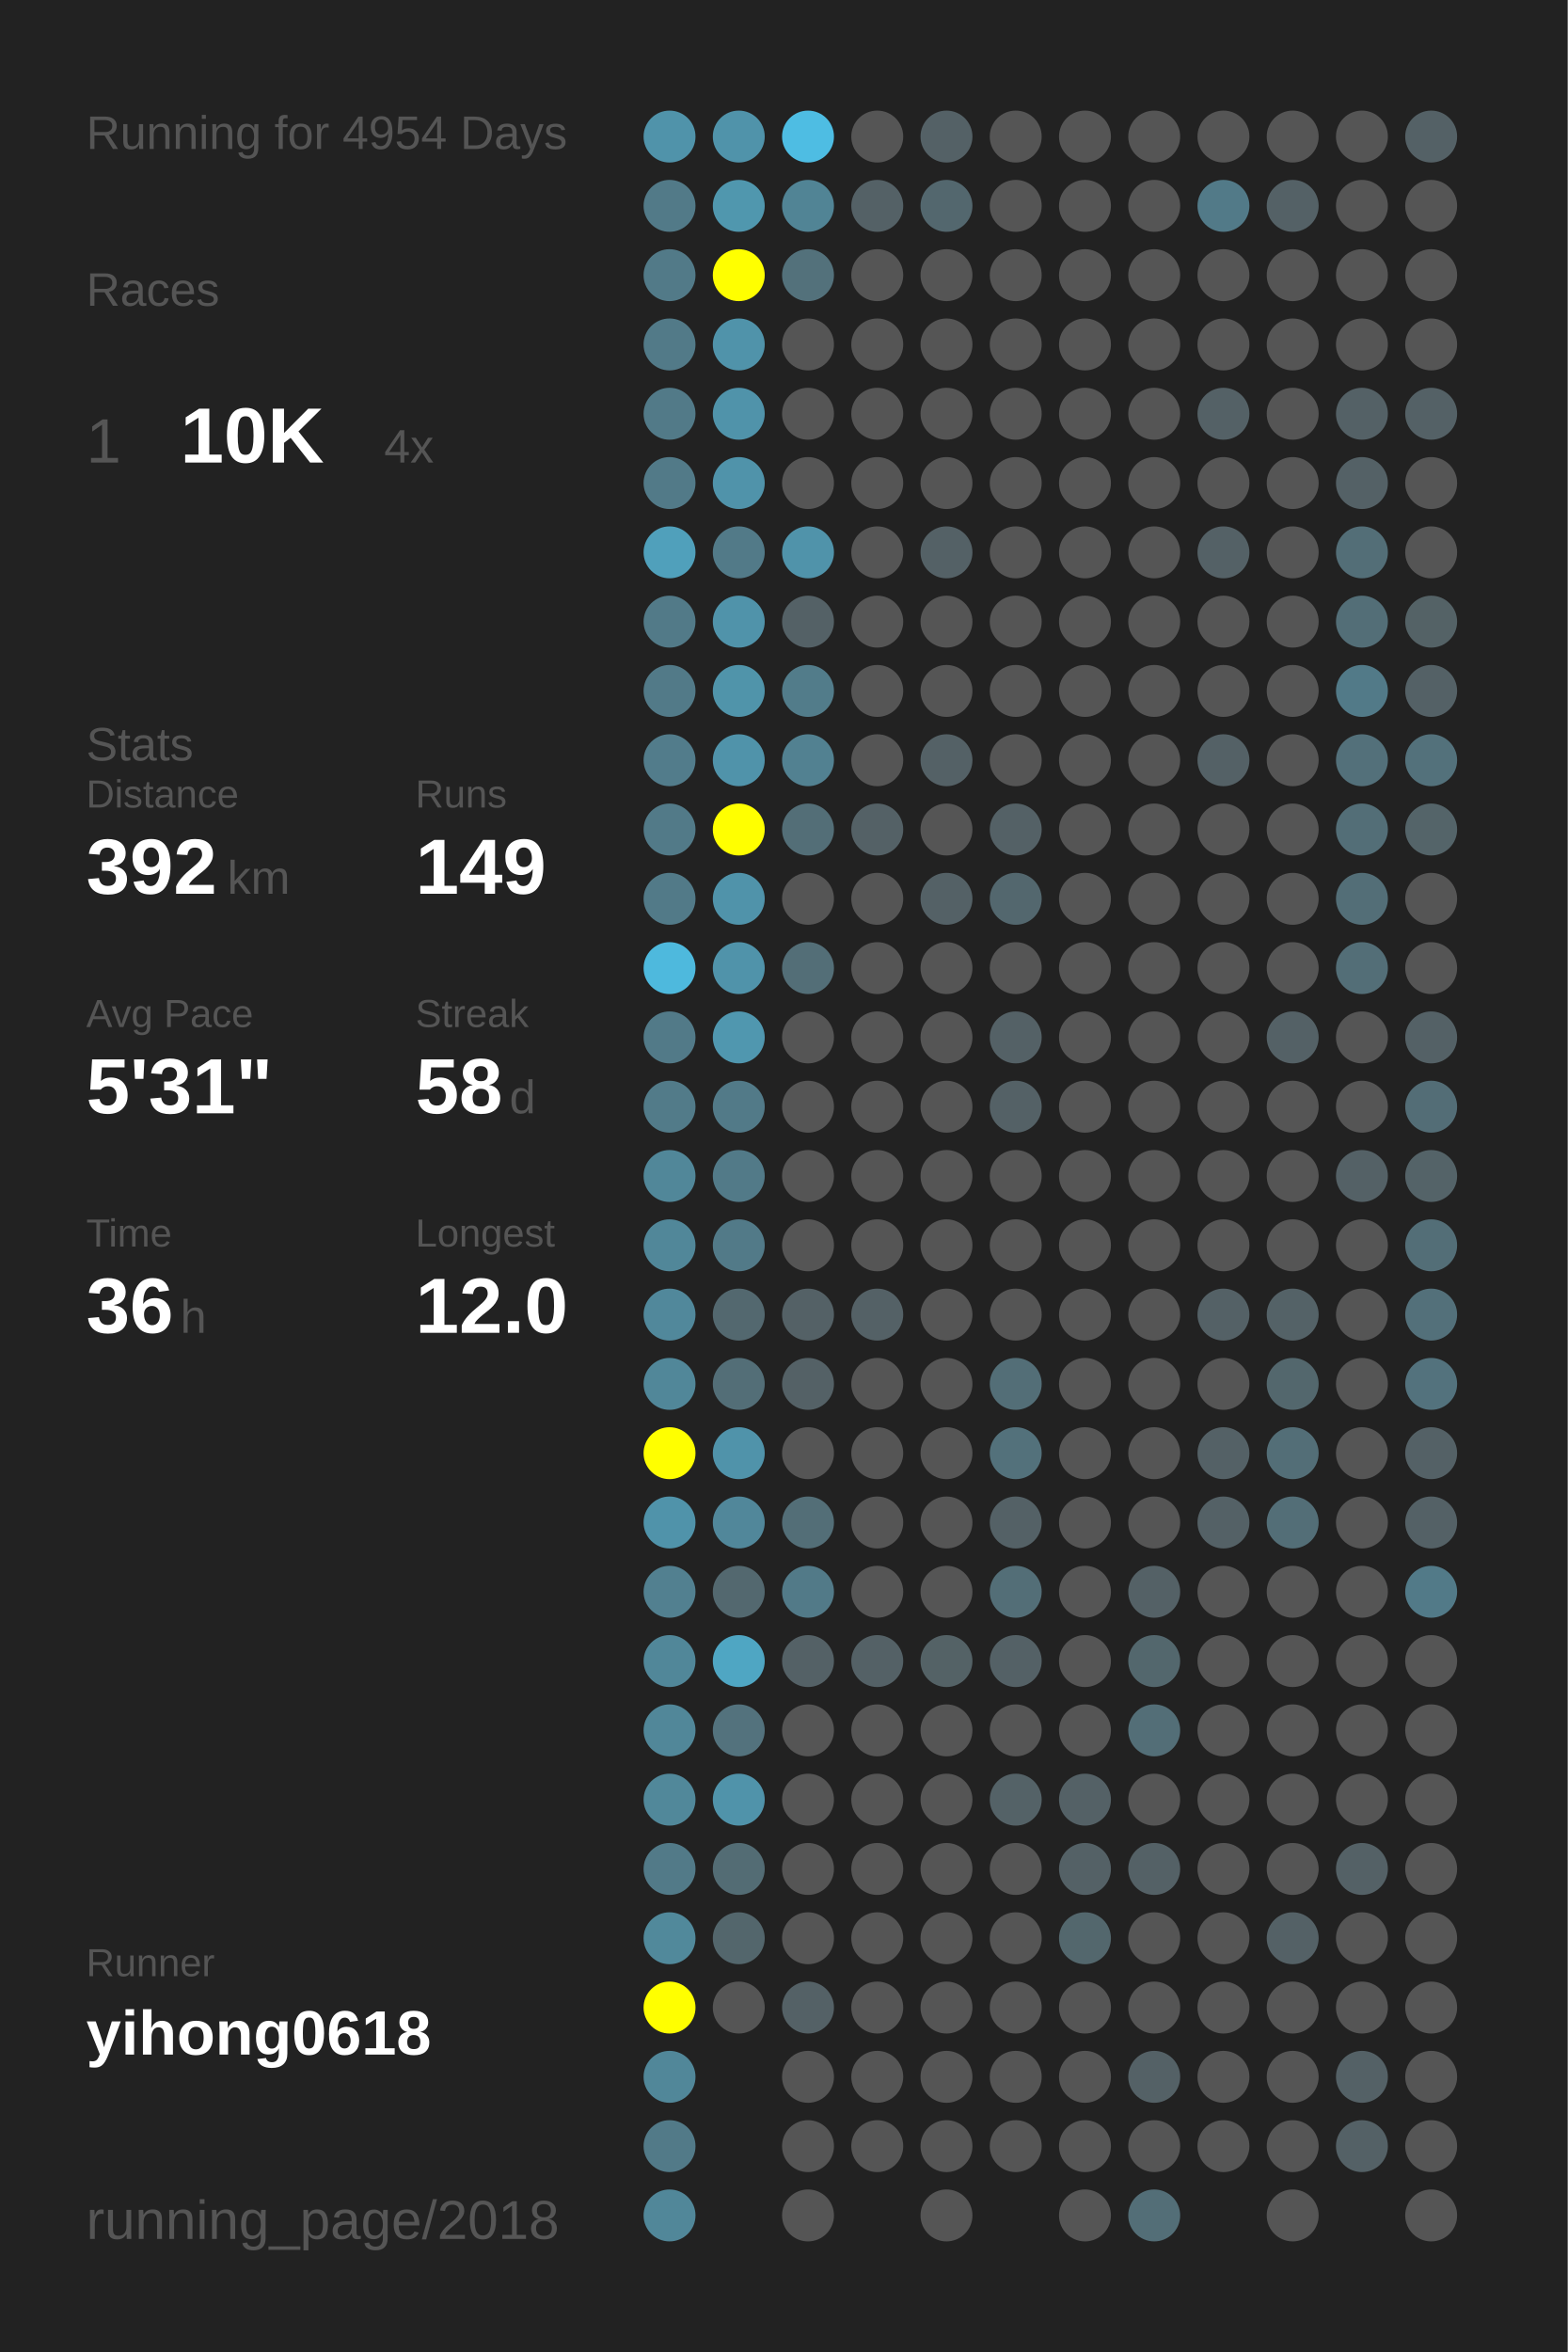
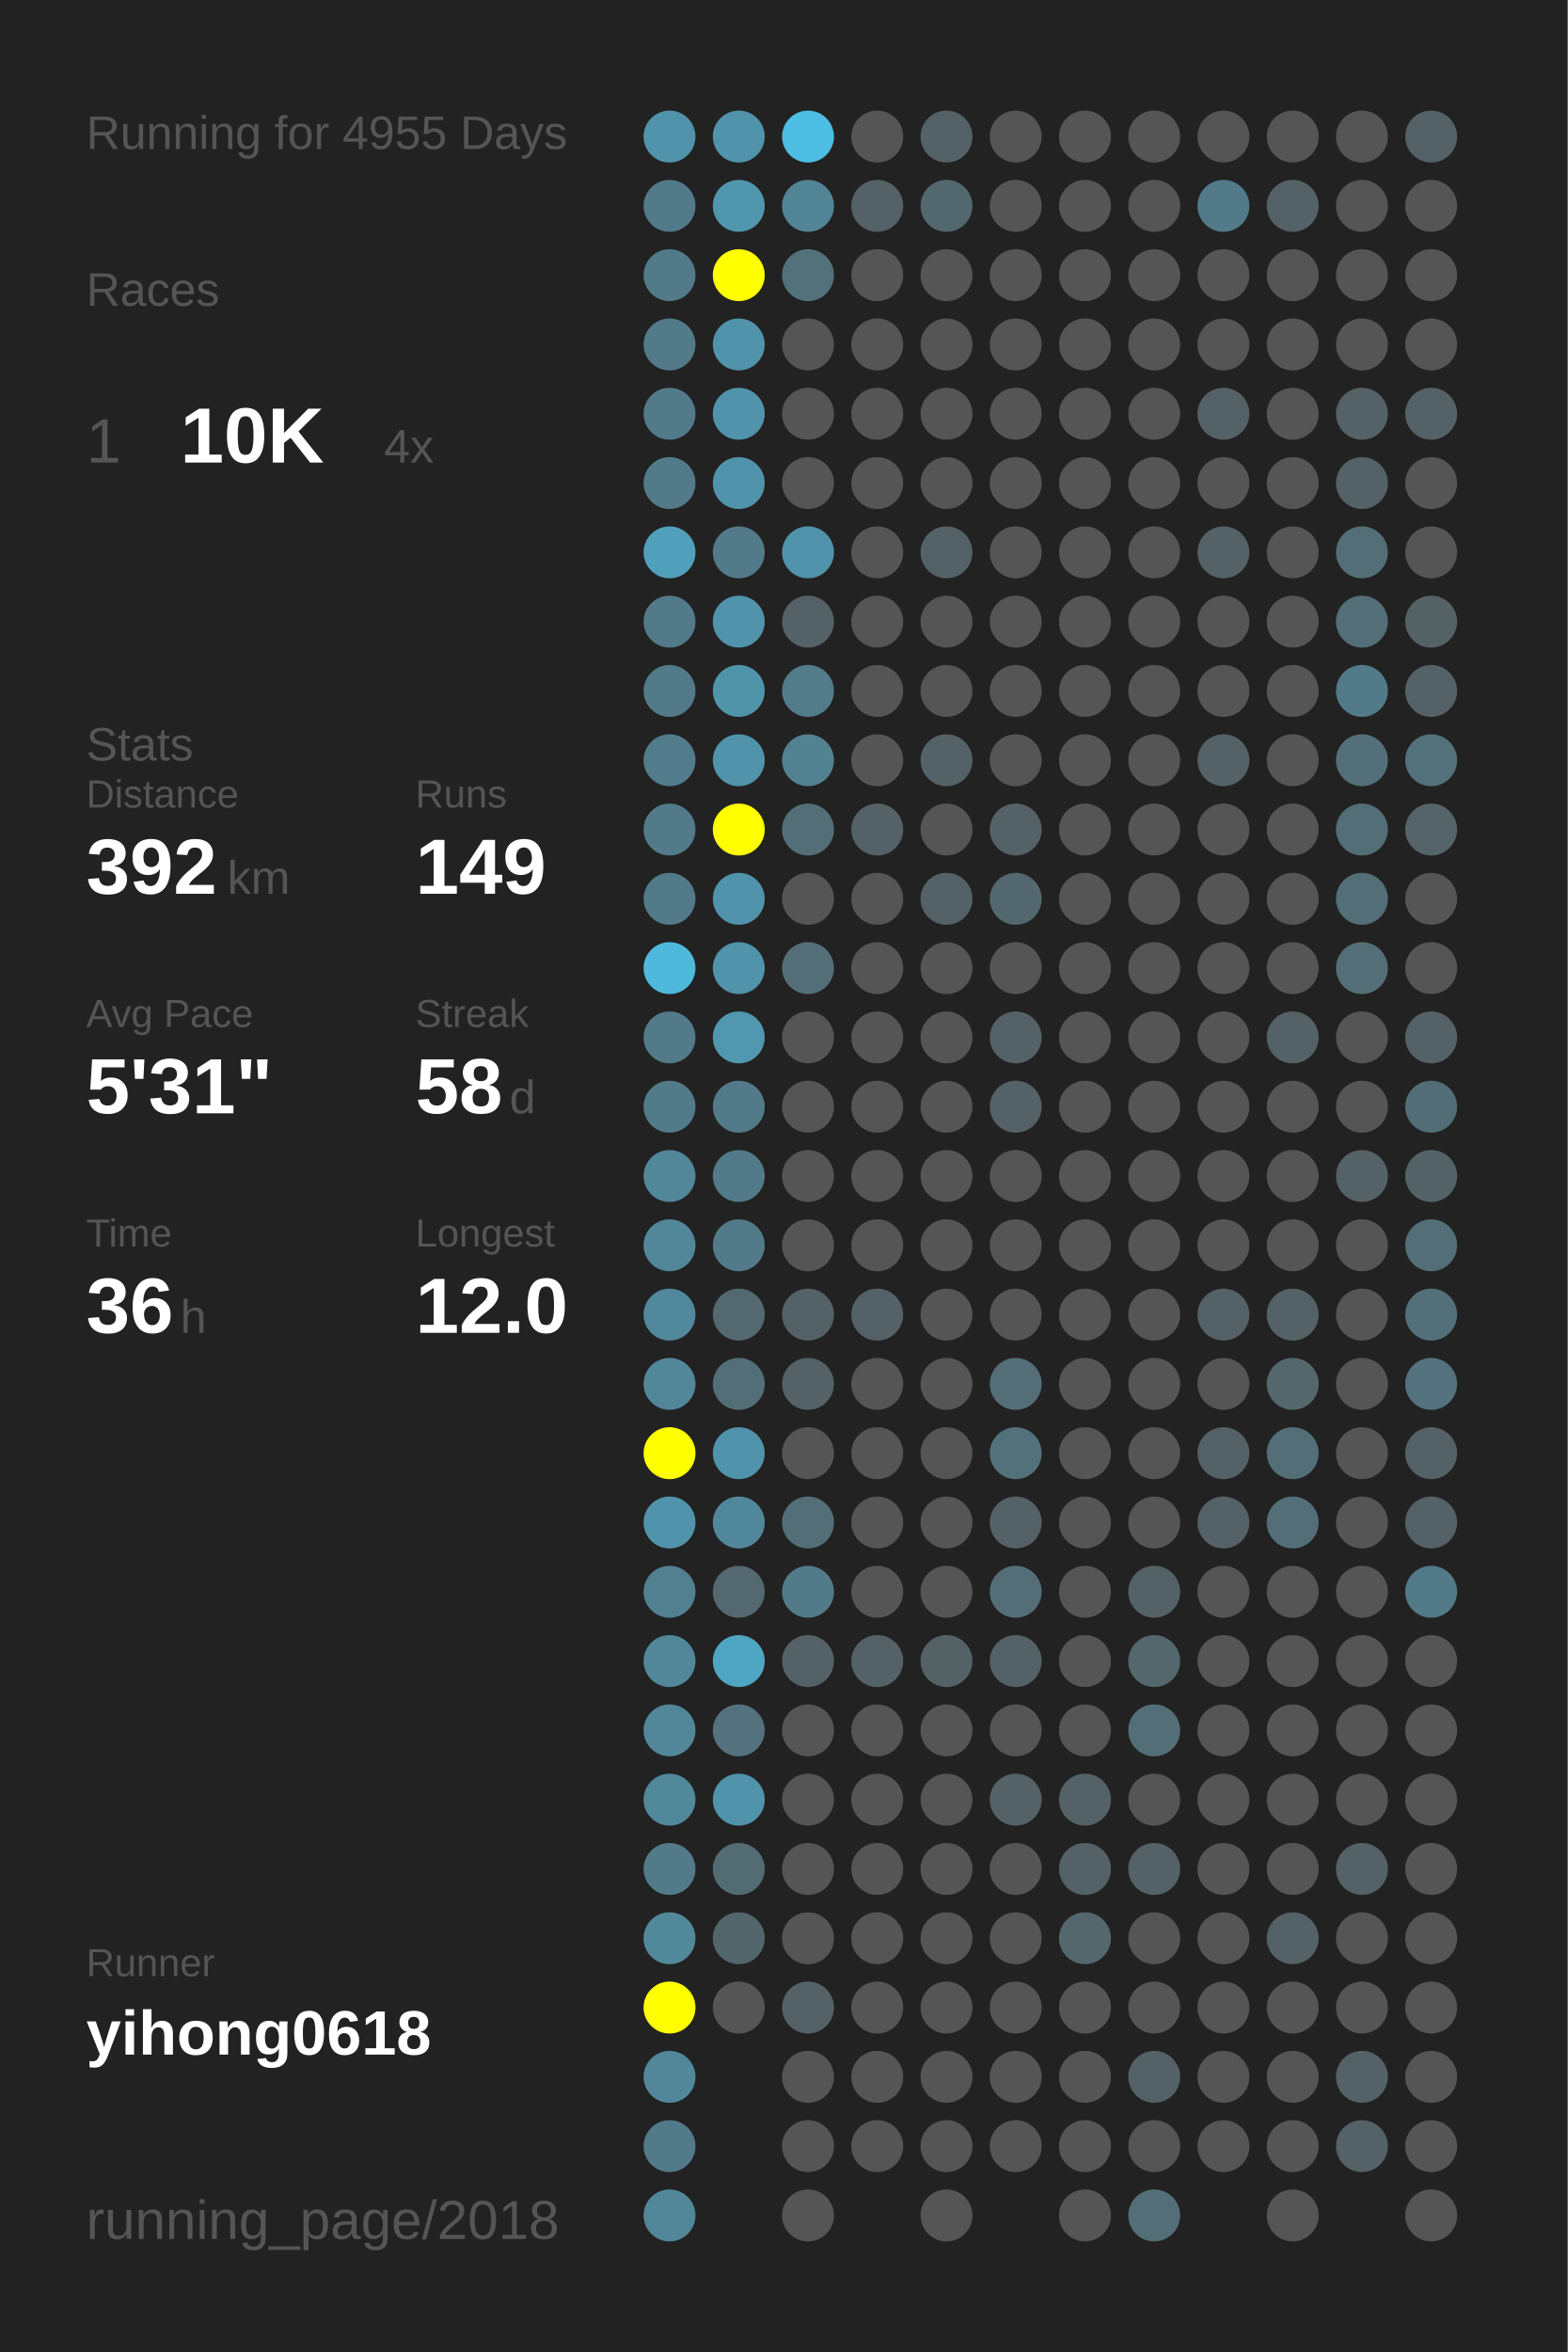
<svg xmlns="http://www.w3.org/2000/svg" baseProfile="full" height="300mm" version="1.1" viewBox="0,0,200,300" width="200mm">
  <defs />
  <rect fill="#222222" height="300" width="200" x="0" y="0" />
-   <text fill="#555555" style="font-size:6px; font-family:Arial;" x="11" y="19">Running for 4954 Days</text>
+   <text fill="#555555" style="font-size:6px; font-family:Arial;" x="11" y="19">Running for 4955 Days</text>
  <text fill="#555555" style="font-size:6px; font-family:Arial;" x="11" y="39">Races</text>
  <text fill="#555555" style="font-size:8px; font-family:Arial;" x="11" y="59">1</text>
  <text fill="#FFFFFF" style="font-size:10px; font-family:Arial; font-weight:bold;" x="23" y="59">10K</text>
  <text fill="#555555" style="font-size:6px; font-family:Arial;" x="49" y="59">4x</text>
  <text fill="#555555" style="font-size:6px; font-family:Arial;" x="11" y="97">Stats</text>
  <text fill="#555555" style="font-size:5px; font-family:Arial;" x="11" y="103">Distance</text>
  <text fill="#FFFFFF" style="font-size:10px; font-family:Arial; font-weight:bold;" x="11" y="114">392</text>
  <text fill="#555555" style="font-size:6px; font-family:Arial;" x="29" y="114">km</text>
  <text fill="#555555" style="font-size:5px; font-family:Arial;" x="53" y="103">Runs</text>
  <text fill="#FFFFFF" style="font-size:10px; font-family:Arial; font-weight:bold;" x="53" y="114">149</text>
  <text fill="#555555" style="font-size:5px; font-family:Arial;" x="11" y="131">Avg Pace</text>
  <text fill="#FFFFFF" style="font-size:10px; font-family:Arial; font-weight:bold;" x="11" y="142">5'31"</text>
  <text fill="#555555" style="font-size:5px; font-family:Arial;" x="53" y="131">Streak</text>
  <text fill="#FFFFFF" style="font-size:10px; font-family:Arial; font-weight:bold;" x="53" y="142">58</text>
  <text fill="#555555" style="font-size:6px; font-family:Arial;" x="65" y="142">d</text>
  <text fill="#555555" style="font-size:5px; font-family:Arial;" x="11" y="159">Time</text>
  <text fill="#FFFFFF" style="font-size:10px; font-family:Arial; font-weight:bold;" x="11" y="170">36</text>
  <text fill="#555555" style="font-size:6px; font-family:Arial;" x="23" y="170">h</text>
  <text fill="#555555" style="font-size:5px; font-family:Arial;" x="53" y="159">Longest</text>
  <text fill="#FFFFFF" style="font-size:10px; font-family:Arial; font-weight:bold;" x="53" y="170">12.0</text>
  <text fill="#555555" style="font-size:5px; font-family:Arial;" x="11" y="252.065">Runner</text>
  <text fill="#FFFFFF" style="font-size:8px; font-family:Arial; font-weight:bold;" x="11" y="262.065">yihong0618</text>
  <text fill="#555555" style="font-size:7px; font-family:Arial;" x="11" y="285.581">running_page/2018</text>
  <circle cx="85.417" cy="17.419" fill="#5093aa" r="3.312" />
  <circle cx="85.417" cy="26.258" fill="#527a88" r="3.312" />
  <circle cx="85.417" cy="35.097" fill="#527a88" r="3.312" />
  <circle cx="85.417" cy="43.935" fill="#527a88" r="3.312" />
  <circle cx="85.417" cy="52.774" fill="#527a88" r="3.312" />
  <circle cx="85.417" cy="61.613" fill="#527a88" r="3.312" />
  <circle cx="85.417" cy="70.452" fill="#50a0bb" r="3.312" />
  <circle cx="85.417" cy="79.29" fill="#527a88" r="3.312" />
  <circle cx="85.417" cy="88.129" fill="#527a88" r="3.312" />
  <circle cx="85.417" cy="96.968" fill="#527c8b" r="3.312" />
  <circle cx="85.417" cy="105.806" fill="#527a88" r="3.312" />
  <circle cx="85.417" cy="114.645" fill="#527a88" r="3.312" />
  <circle cx="85.417" cy="123.484" fill="#4eb9dd" r="3.312" />
  <circle cx="85.417" cy="132.323" fill="#527a88" r="3.312" />
  <circle cx="85.417" cy="141.161" fill="#527b89" r="3.312" />
  <circle cx="85.417" cy="150" fill="#518799" r="3.312" />
  <circle cx="85.417" cy="158.839" fill="#518799" r="3.312" />
  <circle cx="85.417" cy="167.677" fill="#51889b" r="3.312" />
  <circle cx="85.417" cy="176.516" fill="#518799" r="3.312" />
  <circle cx="85.417" cy="185.355" fill="#FFFF00" r="3.312" />
  <circle cx="85.417" cy="194.194" fill="#5093aa" r="3.312" />
  <circle cx="85.417" cy="203.032" fill="#528090" r="3.312" />
  <circle cx="85.417" cy="211.871" fill="#518799" r="3.312" />
  <circle cx="85.417" cy="220.71" fill="#518799" r="3.312" />
  <circle cx="85.417" cy="229.548" fill="#51889a" r="3.312" />
  <circle cx="85.417" cy="238.387" fill="#527a88" r="3.312" />
  <circle cx="85.417" cy="247.226" fill="#51899b" r="3.312" />
  <circle cx="85.417" cy="256.065" fill="#FFFF00" r="3.312" />
  <circle cx="85.417" cy="264.903" fill="#518799" r="3.312" />
  <circle cx="85.417" cy="273.742" fill="#527a88" r="3.312" />
  <circle cx="85.417" cy="282.581" fill="#518799" r="3.312" />
  <circle cx="94.25" cy="17.419" fill="#5093aa" r="3.312" />
  <circle cx="94.25" cy="26.258" fill="#5097ae" r="3.312" />
  <circle cx="94.25" cy="35.097" fill="#FFFF00" r="3.312" />
  <circle cx="94.25" cy="43.935" fill="#5093aa" r="3.312" />
  <circle cx="94.25" cy="52.774" fill="#5093aa" r="3.312" />
  <circle cx="94.25" cy="61.613" fill="#5093aa" r="3.312" />
  <circle cx="94.25" cy="70.452" fill="#527a88" r="3.312" />
  <circle cx="94.25" cy="79.29" fill="#5093aa" r="3.312" />
  <circle cx="94.25" cy="88.129" fill="#5094aa" r="3.312" />
  <circle cx="94.25" cy="96.968" fill="#5093aa" r="3.312" />
  <circle cx="94.25" cy="105.806" fill="#FFFF00" r="3.312" />
  <circle cx="94.25" cy="114.645" fill="#5093aa" r="3.312" />
  <circle cx="94.25" cy="123.484" fill="#5093aa" r="3.312" />
  <circle cx="94.25" cy="132.323" fill="#5097af" r="3.312" />
  <circle cx="94.25" cy="141.161" fill="#527a88" r="3.312" />
  <circle cx="94.25" cy="150" fill="#527a88" r="3.312" />
  <circle cx="94.25" cy="158.839" fill="#527a88" r="3.312" />
  <circle cx="94.25" cy="167.677" fill="#53686f" r="3.312" />
  <circle cx="94.25" cy="176.516" fill="#536e77" r="3.312" />
  <circle cx="94.25" cy="185.355" fill="#5093aa" r="3.312" />
  <circle cx="94.25" cy="194.194" fill="#51879a" r="3.312" />
  <circle cx="94.25" cy="203.032" fill="#53686f" r="3.312" />
  <circle cx="94.25" cy="211.871" fill="#4fa6c3" r="3.312" />
  <circle cx="94.25" cy="220.71" fill="#53727d" r="3.312" />
  <circle cx="94.25" cy="229.548" fill="#5093aa" r="3.312" />
  <circle cx="94.25" cy="238.387" fill="#536c74" r="3.312" />
  <circle cx="94.25" cy="247.226" fill="#53666c" r="3.312" />
  <circle cx="94.25" cy="256.065" fill="#555555" r="3.312" />
  <circle cx="103.083" cy="17.419" fill="#4ebde3" r="3.312" />
  <circle cx="103.083" cy="26.258" fill="#518495" r="3.312" />
  <circle cx="103.083" cy="35.097" fill="#53717b" r="3.312" />
  <circle cx="103.083" cy="43.935" fill="#555555" r="3.312" />
  <circle cx="103.083" cy="52.774" fill="#555555" r="3.312" />
  <circle cx="103.083" cy="61.613" fill="#555555" r="3.312" />
  <circle cx="103.083" cy="70.452" fill="#5093aa" r="3.312" />
  <circle cx="103.083" cy="79.29" fill="#546166" r="3.312" />
  <circle cx="103.083" cy="88.129" fill="#527c8a" r="3.312" />
  <circle cx="103.083" cy="96.968" fill="#528191" r="3.312" />
  <circle cx="103.083" cy="105.806" fill="#536e77" r="3.312" />
  <circle cx="103.083" cy="114.645" fill="#555555" r="3.312" />
  <circle cx="103.083" cy="123.484" fill="#536e77" r="3.312" />
  <circle cx="103.083" cy="132.323" fill="#555555" r="3.312" />
  <circle cx="103.083" cy="141.161" fill="#555555" r="3.312" />
  <circle cx="103.083" cy="150" fill="#555555" r="3.312" />
  <circle cx="103.083" cy="158.839" fill="#555555" r="3.312" />
  <circle cx="103.083" cy="167.677" fill="#546166" r="3.312" />
  <circle cx="103.083" cy="176.516" fill="#546166" r="3.312" />
  <circle cx="103.083" cy="185.355" fill="#555555" r="3.312" />
  <circle cx="103.083" cy="194.194" fill="#536e77" r="3.312" />
  <circle cx="103.083" cy="203.032" fill="#527a88" r="3.312" />
  <circle cx="103.083" cy="211.871" fill="#546166" r="3.312" />
  <circle cx="103.083" cy="220.71" fill="#555555" r="3.312" />
  <circle cx="103.083" cy="229.548" fill="#555555" r="3.312" />
  <circle cx="103.083" cy="238.387" fill="#555555" r="3.312" />
  <circle cx="103.083" cy="247.226" fill="#555555" r="3.312" />
  <circle cx="103.083" cy="256.065" fill="#546166" r="3.312" />
  <circle cx="103.083" cy="264.903" fill="#555555" r="3.312" />
  <circle cx="103.083" cy="273.742" fill="#555555" r="3.312" />
  <circle cx="103.083" cy="282.581" fill="#555555" r="3.312" />
  <circle cx="111.917" cy="17.419" fill="#555555" r="3.312" />
  <circle cx="111.917" cy="26.258" fill="#546166" r="3.312" />
  <circle cx="111.917" cy="35.097" fill="#555555" r="3.312" />
  <circle cx="111.917" cy="43.935" fill="#555555" r="3.312" />
  <circle cx="111.917" cy="52.774" fill="#555555" r="3.312" />
  <circle cx="111.917" cy="61.613" fill="#555555" r="3.312" />
  <circle cx="111.917" cy="70.452" fill="#555555" r="3.312" />
  <circle cx="111.917" cy="79.29" fill="#555555" r="3.312" />
  <circle cx="111.917" cy="88.129" fill="#555555" r="3.312" />
  <circle cx="111.917" cy="96.968" fill="#555555" r="3.312" />
  <circle cx="111.917" cy="105.806" fill="#546166" r="3.312" />
  <circle cx="111.917" cy="114.645" fill="#555555" r="3.312" />
  <circle cx="111.917" cy="123.484" fill="#555555" r="3.312" />
  <circle cx="111.917" cy="132.323" fill="#555555" r="3.312" />
  <circle cx="111.917" cy="141.161" fill="#555555" r="3.312" />
  <circle cx="111.917" cy="150" fill="#555555" r="3.312" />
  <circle cx="111.917" cy="158.839" fill="#555555" r="3.312" />
  <circle cx="111.917" cy="167.677" fill="#546166" r="3.312" />
  <circle cx="111.917" cy="176.516" fill="#555555" r="3.312" />
  <circle cx="111.917" cy="185.355" fill="#555555" r="3.312" />
  <circle cx="111.917" cy="194.194" fill="#555555" r="3.312" />
  <circle cx="111.917" cy="203.032" fill="#555555" r="3.312" />
  <circle cx="111.917" cy="211.871" fill="#546166" r="3.312" />
  <circle cx="111.917" cy="220.71" fill="#555555" r="3.312" />
  <circle cx="111.917" cy="229.548" fill="#555555" r="3.312" />
  <circle cx="111.917" cy="238.387" fill="#555555" r="3.312" />
  <circle cx="111.917" cy="247.226" fill="#555555" r="3.312" />
  <circle cx="111.917" cy="256.065" fill="#555555" r="3.312" />
  <circle cx="111.917" cy="264.903" fill="#555555" r="3.312" />
  <circle cx="111.917" cy="273.742" fill="#555555" r="3.312" />
  <circle cx="120.75" cy="17.419" fill="#546166" r="3.312" />
  <circle cx="120.75" cy="26.258" fill="#53676e" r="3.312" />
  <circle cx="120.75" cy="35.097" fill="#555555" r="3.312" />
  <circle cx="120.75" cy="43.935" fill="#555555" r="3.312" />
  <circle cx="120.75" cy="52.774" fill="#555555" r="3.312" />
  <circle cx="120.75" cy="61.613" fill="#555555" r="3.312" />
  <circle cx="120.75" cy="70.452" fill="#546166" r="3.312" />
  <circle cx="120.75" cy="79.29" fill="#555555" r="3.312" />
  <circle cx="120.75" cy="88.129" fill="#555555" r="3.312" />
  <circle cx="120.75" cy="96.968" fill="#546166" r="3.312" />
  <circle cx="120.75" cy="105.806" fill="#555555" r="3.312" />
  <circle cx="120.75" cy="114.645" fill="#546166" r="3.312" />
  <circle cx="120.75" cy="123.484" fill="#555555" r="3.312" />
  <circle cx="120.75" cy="132.323" fill="#555555" r="3.312" />
  <circle cx="120.75" cy="141.161" fill="#555555" r="3.312" />
  <circle cx="120.75" cy="150" fill="#555555" r="3.312" />
  <circle cx="120.75" cy="158.839" fill="#555555" r="3.312" />
  <circle cx="120.75" cy="167.677" fill="#555555" r="3.312" />
  <circle cx="120.75" cy="176.516" fill="#555555" r="3.312" />
  <circle cx="120.75" cy="185.355" fill="#555555" r="3.312" />
  <circle cx="120.75" cy="194.194" fill="#555555" r="3.312" />
  <circle cx="120.75" cy="203.032" fill="#555555" r="3.312" />
  <circle cx="120.75" cy="211.871" fill="#546266" r="3.312" />
  <circle cx="120.75" cy="220.71" fill="#555555" r="3.312" />
  <circle cx="120.75" cy="229.548" fill="#555555" r="3.312" />
  <circle cx="120.75" cy="238.387" fill="#555555" r="3.312" />
  <circle cx="120.75" cy="247.226" fill="#555555" r="3.312" />
  <circle cx="120.75" cy="256.065" fill="#555555" r="3.312" />
  <circle cx="120.75" cy="264.903" fill="#555555" r="3.312" />
  <circle cx="120.75" cy="273.742" fill="#555555" r="3.312" />
  <circle cx="120.75" cy="282.581" fill="#555555" r="3.312" />
  <circle cx="129.583" cy="17.419" fill="#555555" r="3.312" />
  <circle cx="129.583" cy="26.258" fill="#555555" r="3.312" />
  <circle cx="129.583" cy="35.097" fill="#555555" r="3.312" />
  <circle cx="129.583" cy="43.935" fill="#555555" r="3.312" />
  <circle cx="129.583" cy="52.774" fill="#555555" r="3.312" />
  <circle cx="129.583" cy="61.613" fill="#555555" r="3.312" />
  <circle cx="129.583" cy="70.452" fill="#555555" r="3.312" />
  <circle cx="129.583" cy="79.29" fill="#555555" r="3.312" />
  <circle cx="129.583" cy="88.129" fill="#555555" r="3.312" />
  <circle cx="129.583" cy="96.968" fill="#555555" r="3.312" />
  <circle cx="129.583" cy="105.806" fill="#546166" r="3.312" />
  <circle cx="129.583" cy="114.645" fill="#53676e" r="3.312" />
  <circle cx="129.583" cy="123.484" fill="#555555" r="3.312" />
  <circle cx="129.583" cy="132.323" fill="#546166" r="3.312" />
  <circle cx="129.583" cy="141.161" fill="#546166" r="3.312" />
  <circle cx="129.583" cy="150" fill="#555555" r="3.312" />
  <circle cx="129.583" cy="158.839" fill="#555555" r="3.312" />
  <circle cx="129.583" cy="167.677" fill="#555555" r="3.312" />
  <circle cx="129.583" cy="176.516" fill="#536e77" r="3.312" />
  <circle cx="129.583" cy="185.355" fill="#53717b" r="3.312" />
  <circle cx="129.583" cy="194.194" fill="#546166" r="3.312" />
  <circle cx="129.583" cy="203.032" fill="#536e77" r="3.312" />
  <circle cx="129.583" cy="211.871" fill="#546166" r="3.312" />
  <circle cx="129.583" cy="220.71" fill="#555555" r="3.312" />
  <circle cx="129.583" cy="229.548" fill="#546267" r="3.312" />
  <circle cx="129.583" cy="238.387" fill="#555555" r="3.312" />
  <circle cx="129.583" cy="247.226" fill="#555555" r="3.312" />
  <circle cx="129.583" cy="256.065" fill="#555555" r="3.312" />
  <circle cx="129.583" cy="264.903" fill="#555555" r="3.312" />
  <circle cx="129.583" cy="273.742" fill="#555555" r="3.312" />
  <circle cx="138.417" cy="17.419" fill="#555555" r="3.312" />
  <circle cx="138.417" cy="26.258" fill="#555555" r="3.312" />
  <circle cx="138.417" cy="35.097" fill="#555555" r="3.312" />
  <circle cx="138.417" cy="43.935" fill="#555555" r="3.312" />
  <circle cx="138.417" cy="52.774" fill="#555555" r="3.312" />
  <circle cx="138.417" cy="61.613" fill="#555555" r="3.312" />
  <circle cx="138.417" cy="70.452" fill="#555555" r="3.312" />
  <circle cx="138.417" cy="79.29" fill="#555555" r="3.312" />
  <circle cx="138.417" cy="88.129" fill="#555555" r="3.312" />
  <circle cx="138.417" cy="96.968" fill="#555555" r="3.312" />
  <circle cx="138.417" cy="105.806" fill="#555555" r="3.312" />
  <circle cx="138.417" cy="114.645" fill="#555555" r="3.312" />
  <circle cx="138.417" cy="123.484" fill="#555555" r="3.312" />
  <circle cx="138.417" cy="132.323" fill="#555555" r="3.312" />
  <circle cx="138.417" cy="141.161" fill="#555555" r="3.312" />
  <circle cx="138.417" cy="150" fill="#555555" r="3.312" />
  <circle cx="138.417" cy="158.839" fill="#555555" r="3.312" />
  <circle cx="138.417" cy="167.677" fill="#555555" r="3.312" />
  <circle cx="138.417" cy="176.516" fill="#555555" r="3.312" />
  <circle cx="138.417" cy="185.355" fill="#555555" r="3.312" />
  <circle cx="138.417" cy="194.194" fill="#555555" r="3.312" />
  <circle cx="138.417" cy="203.032" fill="#555555" r="3.312" />
  <circle cx="138.417" cy="211.871" fill="#555555" r="3.312" />
  <circle cx="138.417" cy="220.71" fill="#555555" r="3.312" />
  <circle cx="138.417" cy="229.548" fill="#546166" r="3.312" />
  <circle cx="138.417" cy="238.387" fill="#546166" r="3.312" />
  <circle cx="138.417" cy="247.226" fill="#53676d" r="3.312" />
  <circle cx="138.417" cy="256.065" fill="#555555" r="3.312" />
  <circle cx="138.417" cy="264.903" fill="#555555" r="3.312" />
  <circle cx="138.417" cy="273.742" fill="#555555" r="3.312" />
  <circle cx="138.417" cy="282.581" fill="#555555" r="3.312" />
  <circle cx="147.25" cy="17.419" fill="#555555" r="3.312" />
  <circle cx="147.25" cy="26.258" fill="#555555" r="3.312" />
  <circle cx="147.25" cy="35.097" fill="#555555" r="3.312" />
  <circle cx="147.25" cy="43.935" fill="#555555" r="3.312" />
  <circle cx="147.25" cy="52.774" fill="#555555" r="3.312" />
  <circle cx="147.25" cy="61.613" fill="#555555" r="3.312" />
  <circle cx="147.25" cy="70.452" fill="#555555" r="3.312" />
  <circle cx="147.25" cy="79.29" fill="#555555" r="3.312" />
  <circle cx="147.25" cy="88.129" fill="#555555" r="3.312" />
  <circle cx="147.25" cy="96.968" fill="#555555" r="3.312" />
  <circle cx="147.25" cy="105.806" fill="#555555" r="3.312" />
  <circle cx="147.25" cy="114.645" fill="#555555" r="3.312" />
  <circle cx="147.25" cy="123.484" fill="#555555" r="3.312" />
  <circle cx="147.25" cy="132.323" fill="#555555" r="3.312" />
  <circle cx="147.25" cy="141.161" fill="#555555" r="3.312" />
  <circle cx="147.25" cy="150" fill="#555555" r="3.312" />
  <circle cx="147.25" cy="158.839" fill="#555555" r="3.312" />
  <circle cx="147.25" cy="167.677" fill="#555555" r="3.312" />
  <circle cx="147.25" cy="176.516" fill="#555555" r="3.312" />
  <circle cx="147.25" cy="185.355" fill="#555555" r="3.312" />
  <circle cx="147.25" cy="194.194" fill="#555555" r="3.312" />
  <circle cx="147.25" cy="203.032" fill="#546166" r="3.312" />
  <circle cx="147.25" cy="211.871" fill="#53676d" r="3.312" />
  <circle cx="147.25" cy="220.71" fill="#536e77" r="3.312" />
  <circle cx="147.25" cy="229.548" fill="#555555" r="3.312" />
  <circle cx="147.25" cy="238.387" fill="#546166" r="3.312" />
  <circle cx="147.25" cy="247.226" fill="#555555" r="3.312" />
  <circle cx="147.25" cy="256.065" fill="#555555" r="3.312" />
  <circle cx="147.25" cy="264.903" fill="#546166" r="3.312" />
  <circle cx="147.25" cy="273.742" fill="#555555" r="3.312" />
  <circle cx="147.25" cy="282.581" fill="#536e77" r="3.312" />
  <circle cx="156.083" cy="17.419" fill="#555555" r="3.312" />
  <circle cx="156.083" cy="26.258" fill="#527a88" r="3.312" />
  <circle cx="156.083" cy="35.097" fill="#555555" r="3.312" />
  <circle cx="156.083" cy="43.935" fill="#555555" r="3.312" />
  <circle cx="156.083" cy="52.774" fill="#546166" r="3.312" />
  <circle cx="156.083" cy="61.613" fill="#555555" r="3.312" />
  <circle cx="156.083" cy="70.452" fill="#546166" r="3.312" />
  <circle cx="156.083" cy="79.29" fill="#555555" r="3.312" />
  <circle cx="156.083" cy="88.129" fill="#555555" r="3.312" />
  <circle cx="156.083" cy="96.968" fill="#546166" r="3.312" />
  <circle cx="156.083" cy="105.806" fill="#555555" r="3.312" />
  <circle cx="156.083" cy="114.645" fill="#555555" r="3.312" />
  <circle cx="156.083" cy="123.484" fill="#555555" r="3.312" />
  <circle cx="156.083" cy="132.323" fill="#555555" r="3.312" />
  <circle cx="156.083" cy="141.161" fill="#555555" r="3.312" />
  <circle cx="156.083" cy="150" fill="#555555" r="3.312" />
  <circle cx="156.083" cy="158.839" fill="#555555" r="3.312" />
  <circle cx="156.083" cy="167.677" fill="#546166" r="3.312" />
  <circle cx="156.083" cy="176.516" fill="#555555" r="3.312" />
  <circle cx="156.083" cy="185.355" fill="#546166" r="3.312" />
  <circle cx="156.083" cy="194.194" fill="#546166" r="3.312" />
  <circle cx="156.083" cy="203.032" fill="#555555" r="3.312" />
  <circle cx="156.083" cy="211.871" fill="#555555" r="3.312" />
  <circle cx="156.083" cy="220.71" fill="#555555" r="3.312" />
  <circle cx="156.083" cy="229.548" fill="#555555" r="3.312" />
  <circle cx="156.083" cy="238.387" fill="#555555" r="3.312" />
  <circle cx="156.083" cy="247.226" fill="#555555" r="3.312" />
  <circle cx="156.083" cy="256.065" fill="#555555" r="3.312" />
  <circle cx="156.083" cy="264.903" fill="#555555" r="3.312" />
  <circle cx="156.083" cy="273.742" fill="#555555" r="3.312" />
  <circle cx="164.917" cy="17.419" fill="#555555" r="3.312" />
  <circle cx="164.917" cy="26.258" fill="#546166" r="3.312" />
  <circle cx="164.917" cy="35.097" fill="#555555" r="3.312" />
  <circle cx="164.917" cy="43.935" fill="#555555" r="3.312" />
  <circle cx="164.917" cy="52.774" fill="#555555" r="3.312" />
  <circle cx="164.917" cy="61.613" fill="#555555" r="3.312" />
  <circle cx="164.917" cy="70.452" fill="#555555" r="3.312" />
  <circle cx="164.917" cy="79.29" fill="#555555" r="3.312" />
  <circle cx="164.917" cy="88.129" fill="#555555" r="3.312" />
  <circle cx="164.917" cy="96.968" fill="#555555" r="3.312" />
  <circle cx="164.917" cy="105.806" fill="#555555" r="3.312" />
  <circle cx="164.917" cy="114.645" fill="#555555" r="3.312" />
  <circle cx="164.917" cy="123.484" fill="#555555" r="3.312" />
  <circle cx="164.917" cy="132.323" fill="#546166" r="3.312" />
  <circle cx="164.917" cy="141.161" fill="#555555" r="3.312" />
  <circle cx="164.917" cy="150" fill="#555555" r="3.312" />
  <circle cx="164.917" cy="158.839" fill="#555555" r="3.312" />
  <circle cx="164.917" cy="167.677" fill="#546267" r="3.312" />
  <circle cx="164.917" cy="176.516" fill="#53676d" r="3.312" />
  <circle cx="164.917" cy="185.355" fill="#536e77" r="3.312" />
  <circle cx="164.917" cy="194.194" fill="#536e77" r="3.312" />
  <circle cx="164.917" cy="203.032" fill="#555555" r="3.312" />
  <circle cx="164.917" cy="211.871" fill="#555555" r="3.312" />
  <circle cx="164.917" cy="220.71" fill="#555555" r="3.312" />
  <circle cx="164.917" cy="229.548" fill="#555555" r="3.312" />
  <circle cx="164.917" cy="238.387" fill="#555555" r="3.312" />
  <circle cx="164.917" cy="247.226" fill="#546166" r="3.312" />
  <circle cx="164.917" cy="256.065" fill="#555555" r="3.312" />
  <circle cx="164.917" cy="264.903" fill="#555555" r="3.312" />
  <circle cx="164.917" cy="273.742" fill="#555555" r="3.312" />
  <circle cx="164.917" cy="282.581" fill="#555555" r="3.312" />
  <circle cx="173.75" cy="17.419" fill="#555555" r="3.312" />
  <circle cx="173.75" cy="26.258" fill="#555555" r="3.312" />
  <circle cx="173.75" cy="35.097" fill="#555555" r="3.312" />
  <circle cx="173.75" cy="43.935" fill="#555555" r="3.312" />
  <circle cx="173.75" cy="52.774" fill="#546166" r="3.312" />
  <circle cx="173.75" cy="61.613" fill="#546166" r="3.312" />
  <circle cx="173.75" cy="70.452" fill="#536e77" r="3.312" />
  <circle cx="173.75" cy="79.29" fill="#536e77" r="3.312" />
  <circle cx="173.75" cy="88.129" fill="#527a88" r="3.312" />
  <circle cx="173.75" cy="96.968" fill="#53707a" r="3.312" />
  <circle cx="173.75" cy="105.806" fill="#536e77" r="3.312" />
  <circle cx="173.75" cy="114.645" fill="#536e77" r="3.312" />
  <circle cx="173.75" cy="123.484" fill="#536e77" r="3.312" />
  <circle cx="173.75" cy="132.323" fill="#555555" r="3.312" />
  <circle cx="173.75" cy="141.161" fill="#555555" r="3.312" />
  <circle cx="173.75" cy="150" fill="#546166" r="3.312" />
  <circle cx="173.75" cy="158.839" fill="#555555" r="3.312" />
  <circle cx="173.75" cy="167.677" fill="#555555" r="3.312" />
  <circle cx="173.75" cy="176.516" fill="#555555" r="3.312" />
  <circle cx="173.75" cy="185.355" fill="#555555" r="3.312" />
  <circle cx="173.75" cy="194.194" fill="#555555" r="3.312" />
  <circle cx="173.75" cy="203.032" fill="#555555" r="3.312" />
  <circle cx="173.75" cy="211.871" fill="#555555" r="3.312" />
  <circle cx="173.75" cy="220.71" fill="#555555" r="3.312" />
  <circle cx="173.75" cy="229.548" fill="#555555" r="3.312" />
  <circle cx="173.75" cy="238.387" fill="#546166" r="3.312" />
  <circle cx="173.75" cy="247.226" fill="#555555" r="3.312" />
  <circle cx="173.75" cy="256.065" fill="#555555" r="3.312" />
  <circle cx="173.75" cy="264.903" fill="#546166" r="3.312" />
  <circle cx="173.75" cy="273.742" fill="#546166" r="3.312" />
  <circle cx="182.583" cy="17.419" fill="#546166" r="3.312" />
  <circle cx="182.583" cy="26.258" fill="#555555" r="3.312" />
  <circle cx="182.583" cy="35.097" fill="#555555" r="3.312" />
  <circle cx="182.583" cy="43.935" fill="#555555" r="3.312" />
  <circle cx="182.583" cy="52.774" fill="#546166" r="3.312" />
  <circle cx="182.583" cy="61.613" fill="#555555" r="3.312" />
  <circle cx="182.583" cy="70.452" fill="#555555" r="3.312" />
  <circle cx="182.583" cy="79.29" fill="#546266" r="3.312" />
  <circle cx="182.583" cy="88.129" fill="#546166" r="3.312" />
  <circle cx="182.583" cy="96.968" fill="#53717b" r="3.312" />
  <circle cx="182.583" cy="105.806" fill="#546469" r="3.312" />
  <circle cx="182.583" cy="114.645" fill="#555555" r="3.312" />
  <circle cx="182.583" cy="123.484" fill="#555555" r="3.312" />
  <circle cx="182.583" cy="132.323" fill="#546166" r="3.312" />
  <circle cx="182.583" cy="141.161" fill="#536d76" r="3.312" />
  <circle cx="182.583" cy="150" fill="#546368" r="3.312" />
  <circle cx="182.583" cy="158.839" fill="#536e77" r="3.312" />
  <circle cx="182.583" cy="167.677" fill="#53707a" r="3.312" />
  <circle cx="182.583" cy="176.516" fill="#53727d" r="3.312" />
  <circle cx="182.583" cy="185.355" fill="#546166" r="3.312" />
  <circle cx="182.583" cy="194.194" fill="#546166" r="3.312" />
  <circle cx="182.583" cy="203.032" fill="#527a88" r="3.312" />
  <circle cx="182.583" cy="211.871" fill="#555555" r="3.312" />
  <circle cx="182.583" cy="220.71" fill="#555555" r="3.312" />
  <circle cx="182.583" cy="229.548" fill="#555555" r="3.312" />
  <circle cx="182.583" cy="238.387" fill="#555555" r="3.312" />
  <circle cx="182.583" cy="247.226" fill="#555555" r="3.312" />
  <circle cx="182.583" cy="256.065" fill="#555555" r="3.312" />
  <circle cx="182.583" cy="264.903" fill="#555555" r="3.312" />
  <circle cx="182.583" cy="273.742" fill="#555555" r="3.312" />
  <circle cx="182.583" cy="282.581" fill="#555555" r="3.312" />
</svg>
